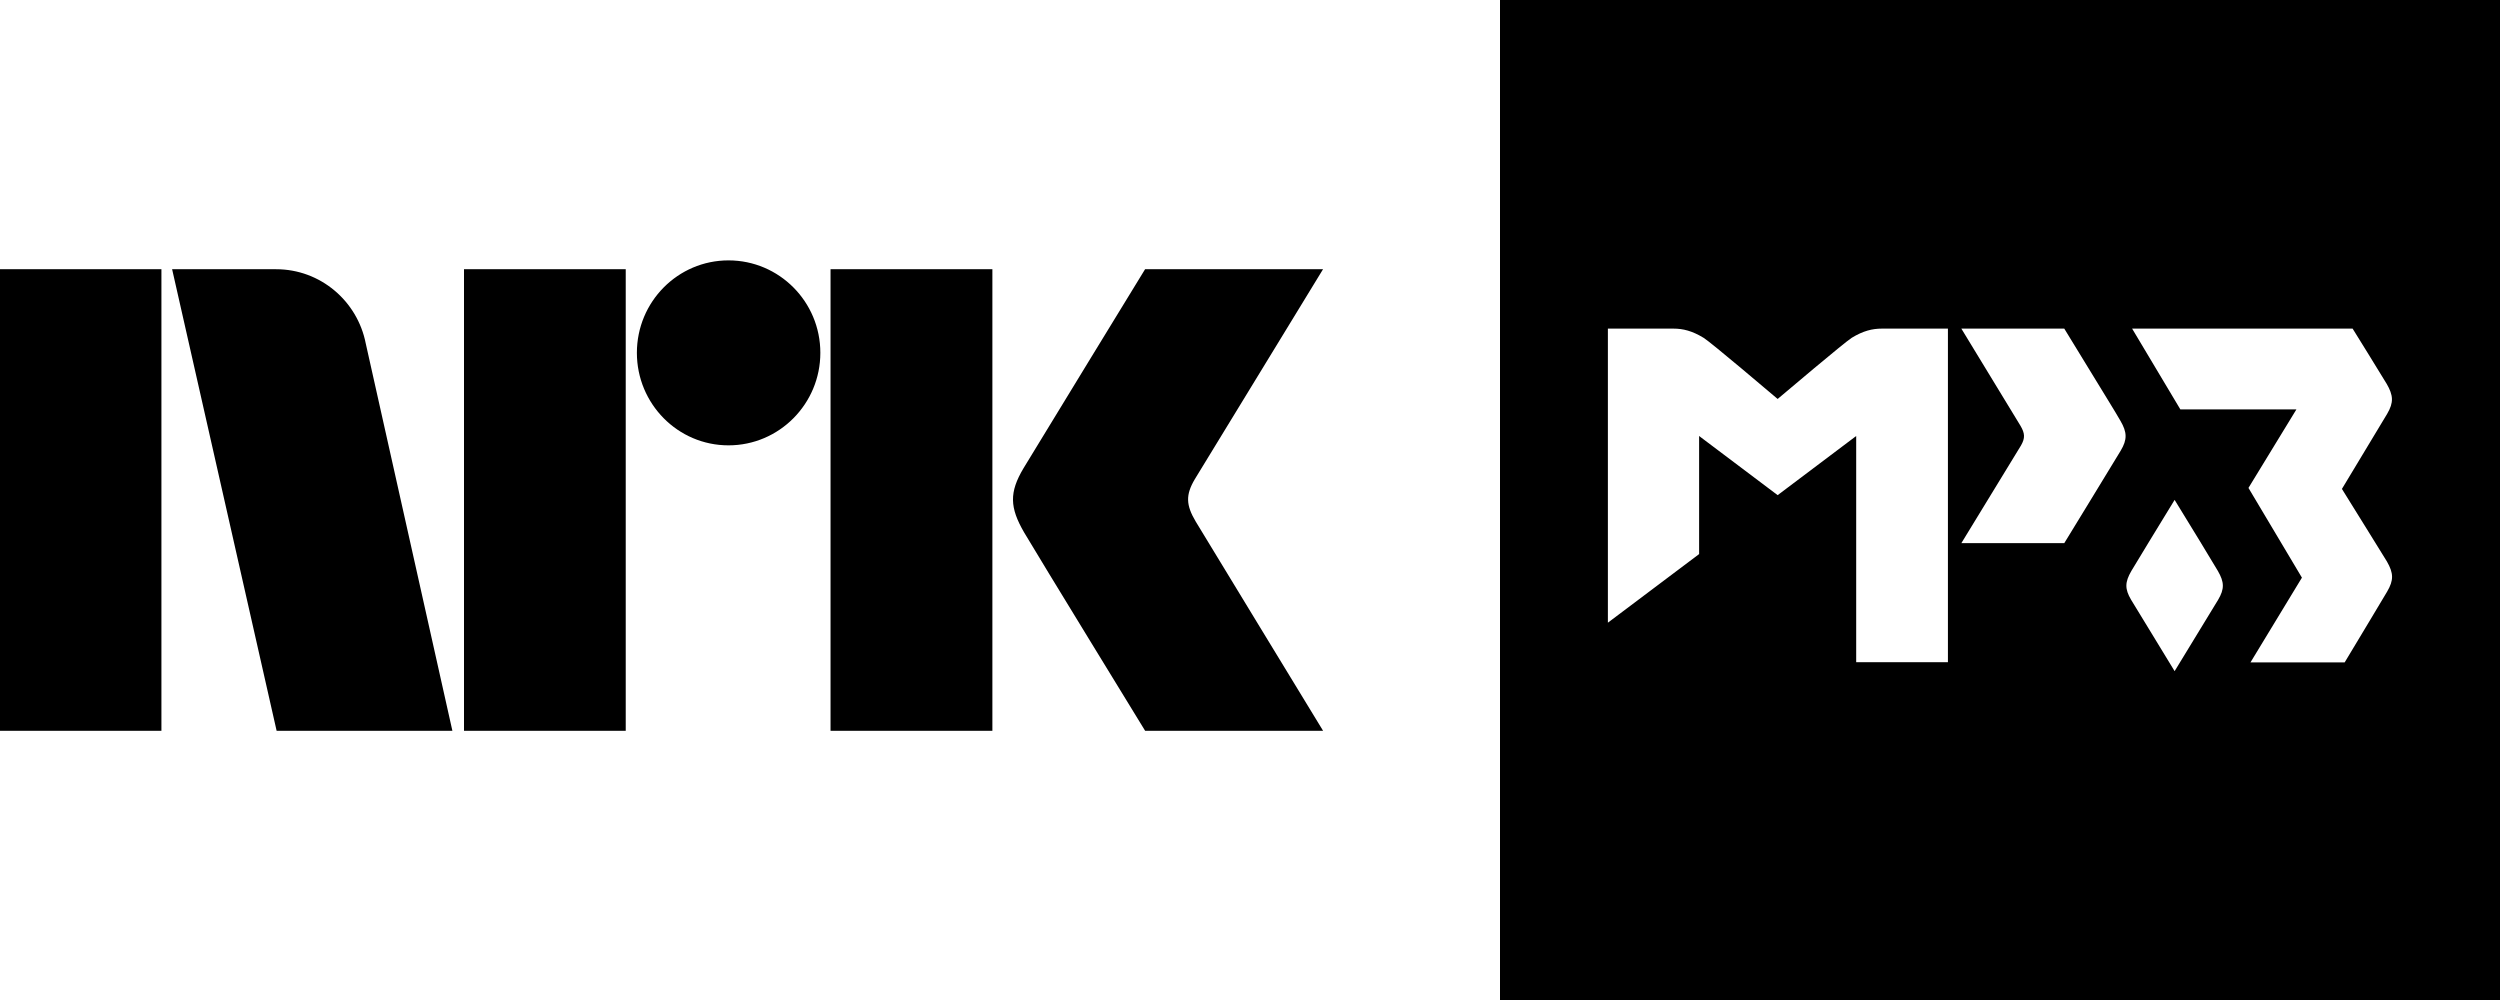
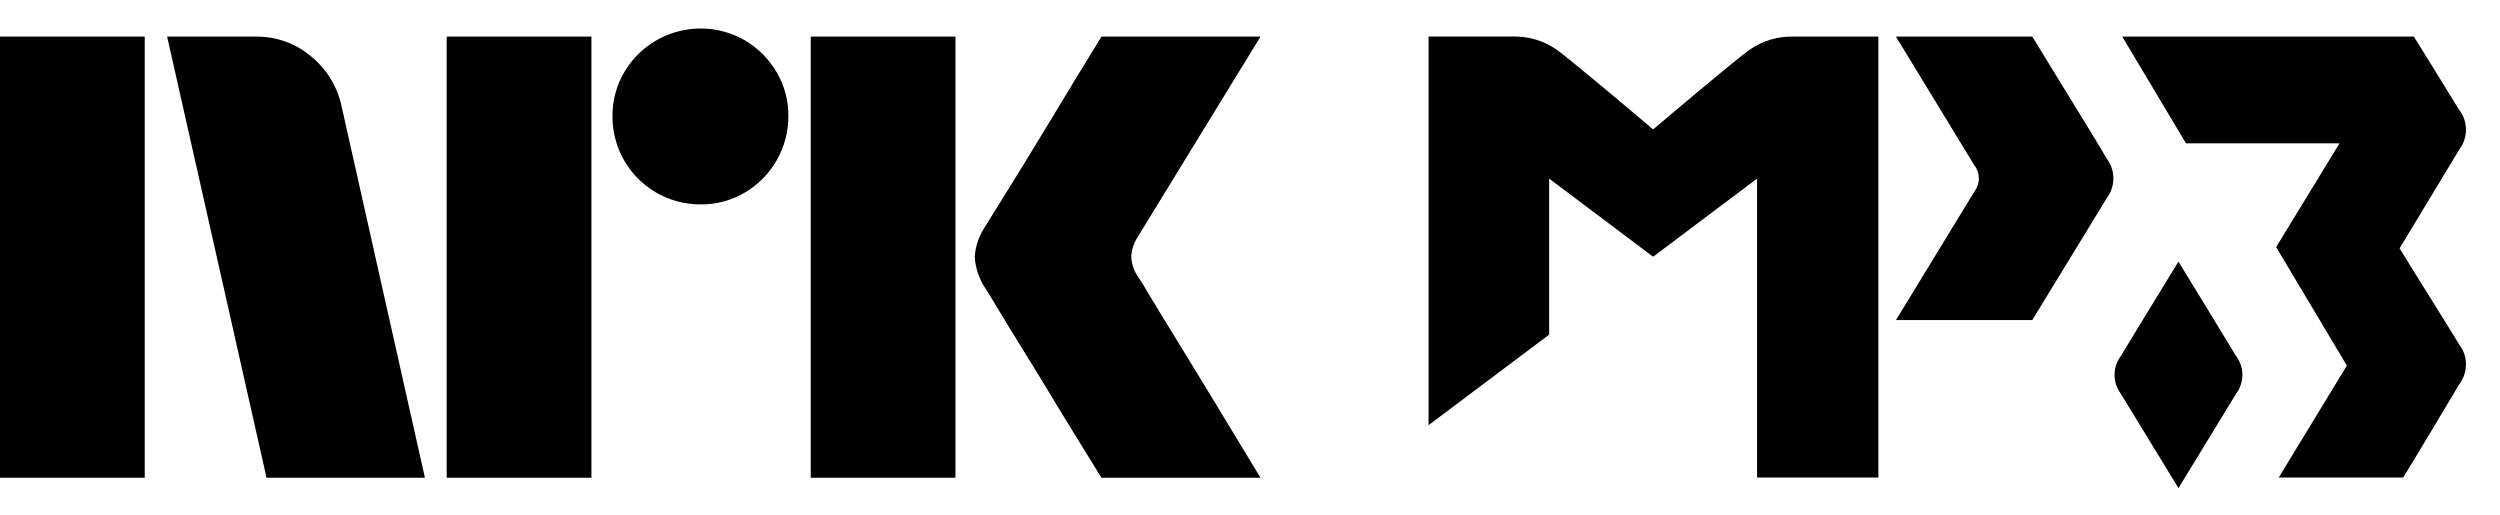
- <svg xmlns="http://www.w3.org/2000/svg" style="width:6.5em;height:2.6em" viewBox="0 0 65 26">
-   <path fill="currentColor" d="M31.088 13.559c-.252-.426-.266-.689-.023-1.1L34.399 7h-4.627s-2.78 4.542-3.16 5.173c-.376.63-.36 1.023.015 1.67C27.008 14.49 29.773 19 29.773 19h4.627s-3.275-5.374-3.312-5.441M21.594 19h4.208V7h-4.208zM18.941 6.77c-1.316 0-2.382 1.075-2.382 2.403 0 1.327 1.065 2.406 2.382 2.406 1.319 0 2.388-1.079 2.388-2.406 0-1.328-1.07-2.403-2.388-2.403M12.064 19h4.205V7h-4.205zM0 19h4.197V7H0zM9.509 8.928C9.293 7.828 8.331 7 7.179 7H4.475l2.717 12h4.57L9.509 8.928z" />
-   <path fill="currentColor" d="M39 0h26v26H39V0zm14.671 8.544h-2.676s1.519 2.495 1.538 2.527c.116.2.123.317.013.511l-1.551 2.54h2.676s1.293-2.113 1.467-2.404c.174-.291.168-.478-.006-.776-.187-.323-.194-.323-1.461-2.398zm8.382 1.435c-.09-.155-.885-1.435-.885-1.435h-5.733l1.254 2.1h3.018l-1.247 2.042 1.39 2.333-1.338 2.204h2.449c.394-.646.982-1.642 1.105-1.842.174-.297.168-.478-.006-.782-.123-.207-.776-1.247-1.17-1.887 0 0 1.053-1.745 1.176-1.952.174-.297.162-.478-.013-.782zm-5.513 3.018c-.375.614-1.008 1.648-1.125 1.848-.168.291-.174.465-.006.75.116.194.756 1.234 1.131 1.855.381-.62 1.015-1.661 1.131-1.855.168-.284.162-.459-.006-.75-.116-.2-.743-1.228-1.125-1.848zm-7.613-4.453c-.246 0-.485.058-.782.239-.194.123-1.803 1.486-1.926 1.59-.123-.103-1.726-1.467-1.926-1.59-.297-.181-.536-.239-.782-.239H41.805v7.646l2.372-1.784V11.336l2.042 1.538 2.042-1.538v5.881h2.385V8.544h-1.719z" />
+ <svg xmlns="http://www.w3.org/2000/svg" viewBox="0 0 68 14" fill="currentColor">
+   <path d="M0 12.995V.996h3.937v11.999H0Zm9.294-10.09 2.264 10.09H7.25L4.546.996h2.416a2.276 2.276 0 0 1 1.513.55c.42.345.71.826.819 1.36Zm2.856 10.09V.996h3.937v11.999H12.15Zm6.91-7.436a2.383 2.383 0 0 1-2.4-2.4 2.303 2.303 0 0 1 .322-1.2 2.412 2.412 0 0 1 3.278-.862c.356.21.653.506.862.862.215.363.326.778.321 1.2a2.4 2.4 0 0 1-1.183 2.079 2.303 2.303 0 0 1-1.2.321Zm2.992 7.436V.996h3.937v11.999h-3.937Zm8.922-5.442a9.3 9.3 0 0 1 .253.414c.158.265.364.603.617 1.014a323.751 323.751 0 0 1 1.597 2.62c.247.411.529.876.845 1.394H29.96c-.27-.44-.516-.837-.736-1.192-.22-.355-.453-.738-.7-1.149-.248-.41-.493-.81-.736-1.2-.242-.389-.45-.73-.625-1.022-.175-.293-.296-.49-.363-.592a1.75 1.75 0 0 1-.287-.845c.016-.29.11-.57.27-.811.067-.113.191-.313.372-.6a182.106 182.106 0 0 0 1.37-2.23c.247-.412.48-.798.7-1.158l.735-1.2h4.326L30.94 6.454a1.078 1.078 0 0 0-.17.541c.012.202.082.396.203.558ZM55.277.995h-3.708s2.106 3.452 2.13 3.496a.582.582 0 0 1 .013.707L51.57 8.706h3.707s1.787-2.92 2.031-3.325a.885.885 0 0 0-.01-1.073c-.26-.447-.262-.447-2.02-3.313ZM66.885 2.982C66.76 2.77 65.657.995 65.657.995h-7.932l1.733 2.903h4.178L61.911 6.72l1.924 3.225-1.854 3.044h3.386c.545-.89 1.36-2.266 1.53-2.546a.888.888 0 0 0-.01-1.078c-.17-.288-1.076-1.725-1.618-2.61l1.628-2.695a.887.887 0 0 0-.012-1.08Z" />
+   <path d="M59.254 7.115c-.523.852-1.396 2.279-1.558 2.557a.855.855 0 0 0-.01 1.037c.164.272 1.044 1.71 1.568 2.567.525-.857 1.405-2.295 1.568-2.567a.855.855 0 0 0-.009-1.037 438.075 438.075 0 0 0-1.56-2.557ZM48.713.995a1.987 1.987 0 0 0-1.083.33c-.273.167-2.496 2.051-2.665 2.195-.17-.144-2.392-2.028-2.665-2.196a1.987 1.987 0 0 0-1.083-.33h-2.36v10.57l3.28-2.462V4.858l2.828 2.125 2.827-2.125v8.13h3.3V.995h-2.38Z" />
</svg>
